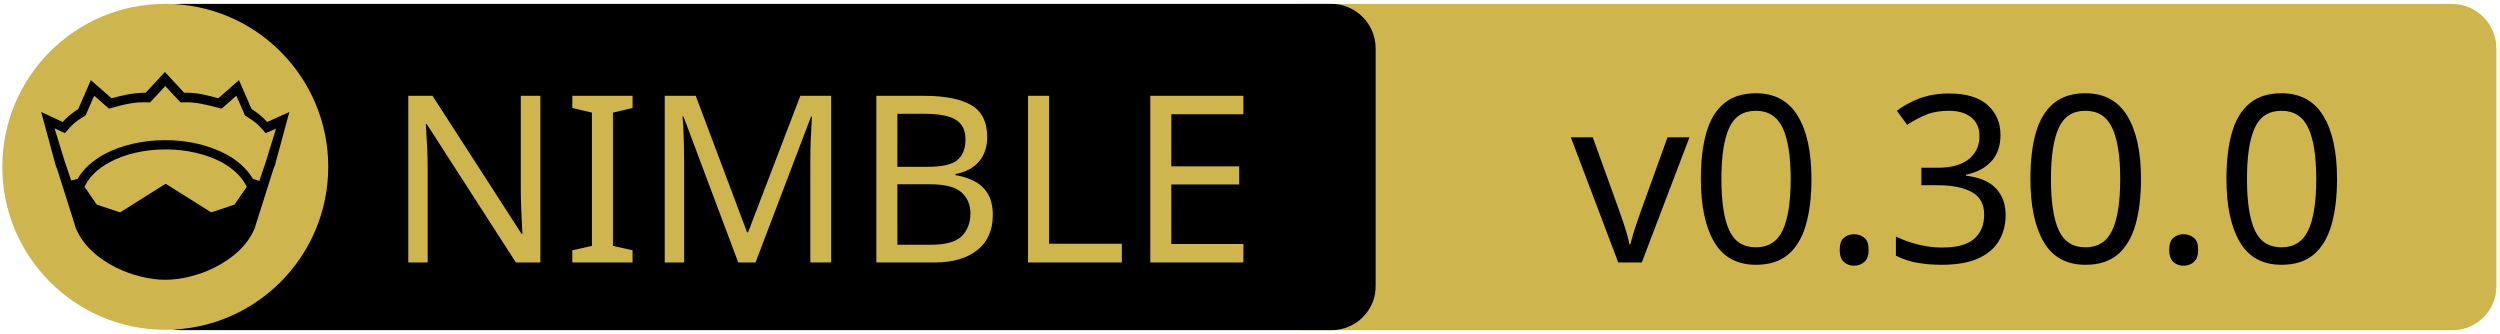
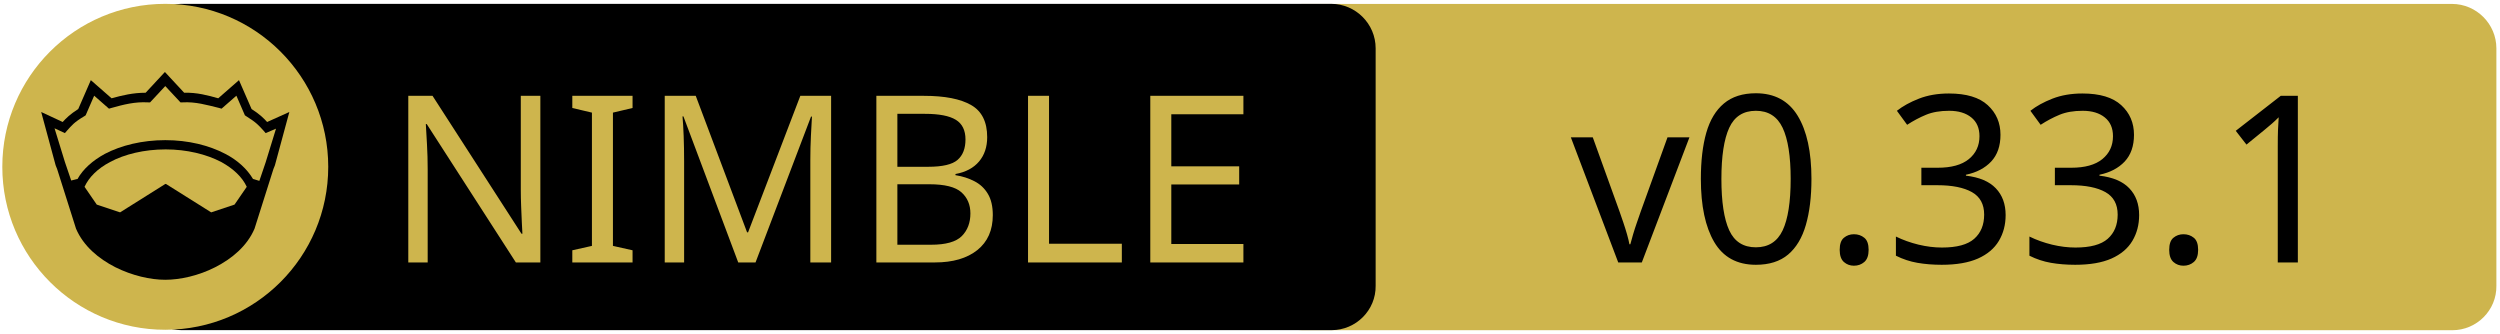
<svg xmlns="http://www.w3.org/2000/svg" xmlns:xlink="http://www.w3.org/1999/xlink" width="675" height="90" xml:space="preserve" version="1.1">
  <a xlink:href="https://github.com/foxoman/retroui">
    <g>
      <path fill="#CEB54D" id="svg_15" d="m662.123,89.159l-310.5,0c-6.6,0 -12,-5.4 -12,-12l0,-64.1c0,-6.6 5.4,-12 12,-12l310.4,0c6.6,0 12,5.4 12,12l0,64.1c0.1,6.6 -5.3,12 -11.9,12z" />
      <path id="svg_1" d="m359.524,89.139l-310.5,0c-6.6,0 -12,-5.4 -12,-12l0,-64.1c0,-6.6 5.4,-12 12,-12l310.4,0c6.6,0 12,5.4 12,12l0,64.1c0.1,6.6 -5.3,12 -11.9,12z" />
      <rect id="svg_2" fill="none" height="45.9" width="315.3" class="st0" y="24.539" x="60.224" />
      <circle id="svg_4" fill="#CEB54D" r="44" cy="45.039" cx="44.624" class="st1" />
      <g id="XMLID_4_">
        <path id="svg_5" d="m78.124,30.239l-3.9,14.4l-0.4,1l-5.1,16.1c0,0 0,0 0,0c-2,4.7 -6.1,8.1 -10.6,10.4c-4.5,2.3 -9.5,3.4 -13.5,3.4c-4,0 -8.9,-1.1 -13.5,-3.4c-4.5,-2.3 -8.6,-5.7 -10.6,-10.4c0,0 0,0 0,0l-5.1,-16.1l-0.4,-1l-3.9,-14.4l5.8,2.7c0.9,-1 2,-2.1 4.2,-3.5l3.4,-7.8l5.6,4.9c2.9,-0.8 5.8,-1.5 9.2,-1.5l5.2,-5.6l5.2,5.6c3.4,-0.1 6.4,0.7 9.2,1.5l5.6,-4.9l3.4,7.8c2.2,1.4 3.3,2.5 4.2,3.5l6,-2.7z" />
        <g id="XMLID_6_">
          <g id="svg_6">
            <path id="svg_7" fill="#CEB54D" d="m66.624,50.439l-3.3,4.8l-6.3,2.1l-12.1,-7.6c-0.1,-0.1 -0.3,-0.1 -0.4,0l-12.1,7.6l-6.3,-2.1l-3.3,-4.8c1.2,-2.6 3.5,-4.9 6.9,-6.7c3.9,-2.1 9.2,-3.4 15,-3.4c5.7,0 11,1.3 15,3.4c3.3,1.8 5.7,4.1 6.9,6.7z" class="st1" />
          </g>
          <g id="svg_8" />
        </g>
        <g id="XMLID_5_">
          <g id="svg_9">
            <path id="svg_10" fill="#CEB54D" d="m74.524,34.739l-2.8,9.1l-1.7,5l-1.6,-0.5c0,0 -0.1,0 -0.1,0c-1.6,-2.7 -4.2,-5.1 -7.5,-6.8c-4.4,-2.3 -10,-3.7 -16.2,-3.7c-6.2,0 -11.9,1.4 -16.3,3.7c-3.3,1.8 -5.9,4.1 -7.4,6.8c0,0 -0.1,0 -0.1,0l-1.6,0.4l-1.7,-5l-2.8,-9.1l2.8,1.3l0.6,-0.7c1.2,-1.3 1.8,-2.2 4.7,-3.9l0.3,-0.2l2.3,-5.3l4,3.5l0.7,-0.2c3.2,-0.9 6.3,-1.7 9.8,-1.5l0.6,0l4.1,-4.4l4.1,4.4l0.6,0c3.5,-0.2 6.5,0.7 9.8,1.5l0.7,0.2l4,-3.5l2.3,5.3l0.3,0.2c2.9,1.8 3.5,2.6 4.7,3.9l0.6,0.7l2.8,-1.2z" class="st1" />
          </g>
          <g id="svg_11" />
        </g>
      </g>
      <text x="-442" y="-350.021" id="svg_16" font-size="63px" font-family="'PT Sans Caption', 'Tahoma', 'Helvetica Neue Medium', 'PT Sans', sans-serif" fill="#CEB54D" class="st1 st2 st3" transform="matrix(1 0 0 1 546.13 420.879)">NIMBLE</text>
-       <text x="-122.0" y="-350.012" id="svg_17" font-size="63.012px" font-family="'PT Sans Caption', 'Tahoma', 'Helvetica Neue Medium', 'PT Sans', sans-serif" fill="#000000" class="st1 st2 st3" transform="matrix(1 0 0 1 546.13 420.879)">v0.30.0</text>
+       <text x="-122.0" y="-350.012" id="svg_17" font-size="63.012px" font-family="'PT Sans Caption', 'Tahoma', 'Helvetica Neue Medium', 'PT Sans', sans-serif" fill="#000000" class="st1 st2 st3" transform="matrix(1 0 0 1 546.13 420.879)">v0.33.1</text>
    </g>
  </a>
</svg>
